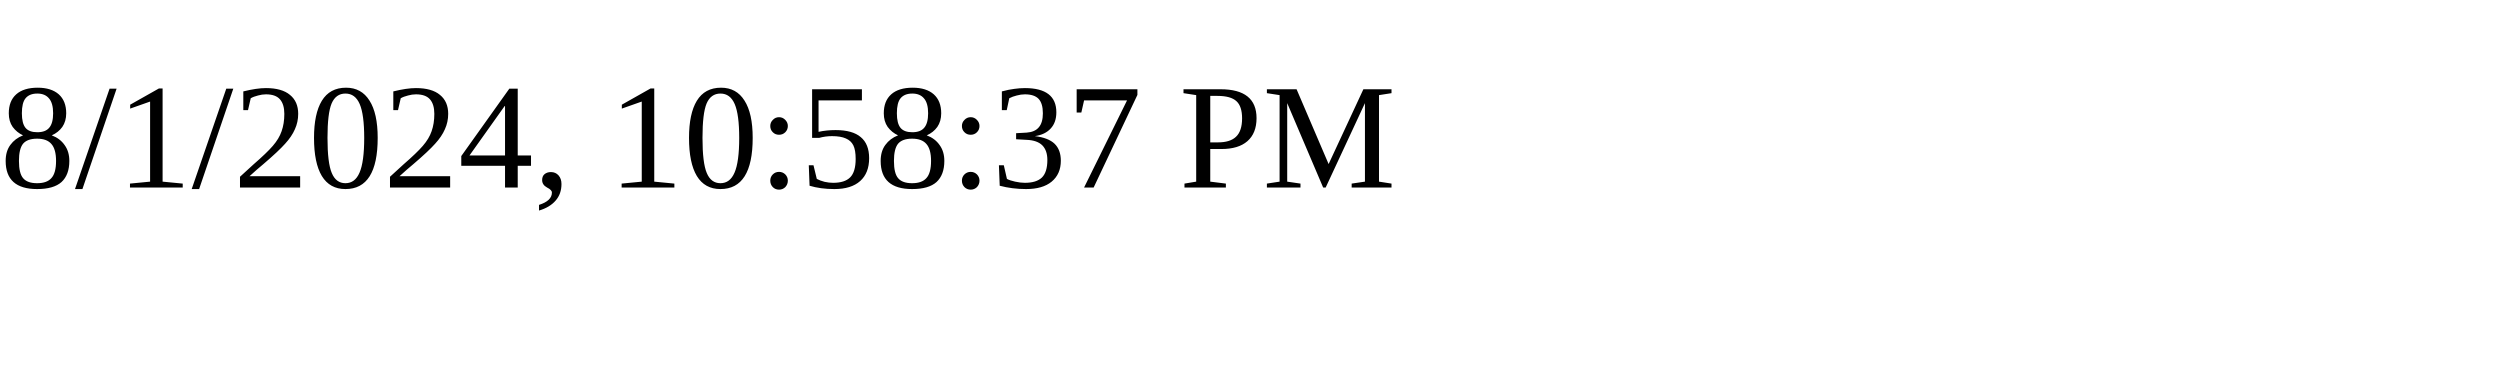
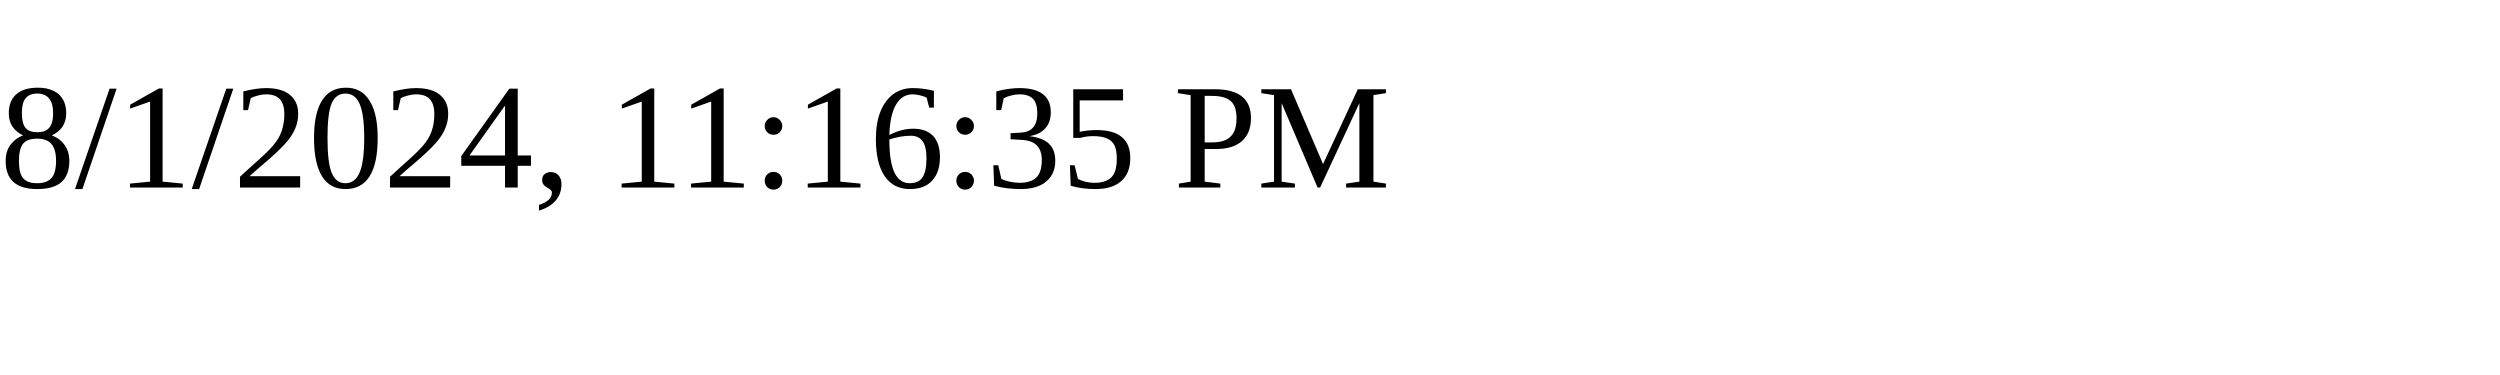
<svg xmlns="http://www.w3.org/2000/svg" height="30" width="200">
-   <text x="0" y="15">8/1/2024, 10:58:37 PM</text>
+   <text x="0" y="15">8/1/2024, 11:16:35 PM</text>
</svg>
